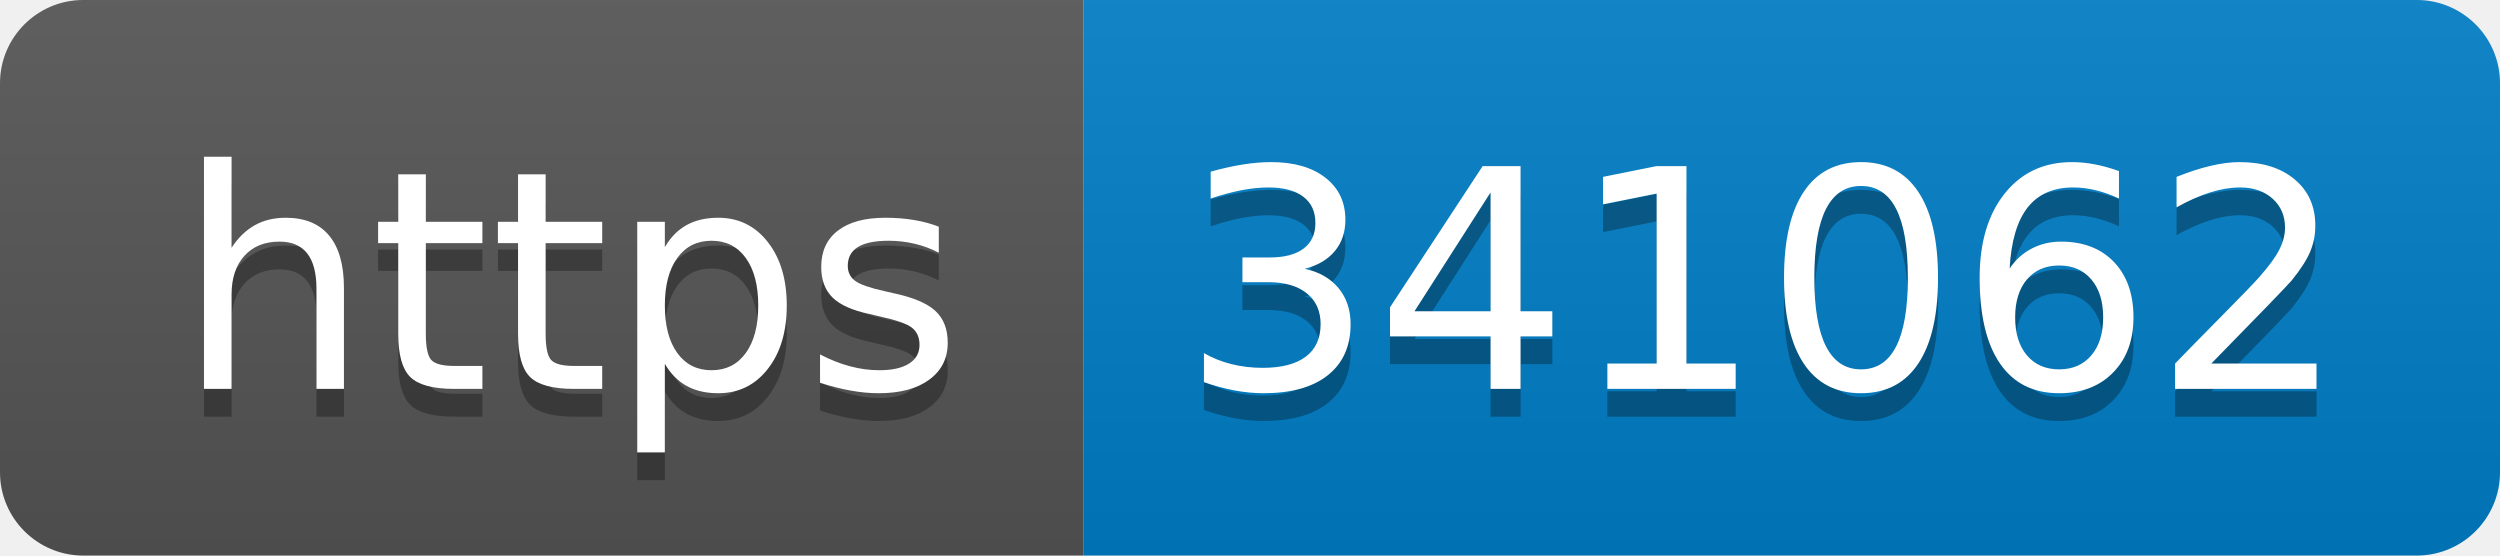
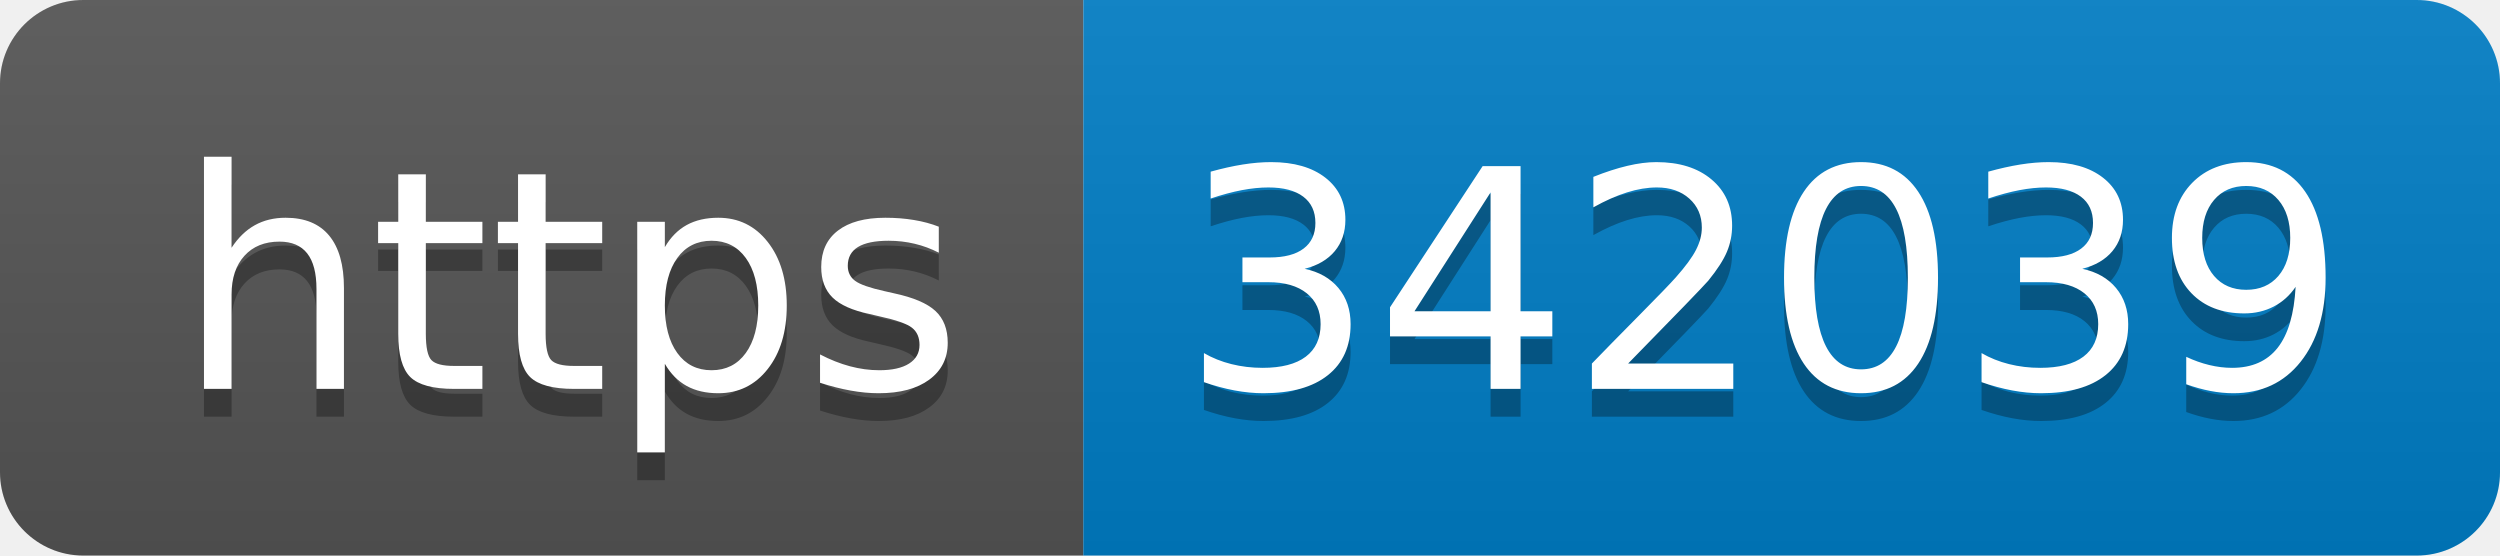
- <svg xmlns="http://www.w3.org/2000/svg" width="90" height="20" role="img" aria-label="https: 341062">
+ <svg xmlns="http://www.w3.org/2000/svg" width="90" height="20" role="img" aria-label="https: 342039">
  <linearGradient id="s" x2="0" y2="100%">
    <stop offset="0" stop-color="#bbb" stop-opacity=".1" />
    <stop offset="1" stop-opacity=".1" />
  </linearGradient>
  <clipPath id="r">
    <rect width="90" height="20" rx="3" fill="#fff" />
  </clipPath>
  <g clip-path="url(#r)">
    <rect width="39" height="20" fill="#555" />
    <rect x="39" width="51" height="20" fill="#007ec6" />
    <rect width="90" height="20" fill="url(#s)" />
  </g>
  <g fill="#fff" text-anchor="middle" font-family="Verdana,Geneva,DejaVu Sans,sans-serif" text-rendering="geometricPrecision" font-size="110">
    <text aria-hidden="true" x="205" y="150" fill="#010101" fill-opacity=".3" transform="scale(.1)" textLength="290">https</text>
    <text x="205" y="140" transform="scale(.1)" fill="#fff" textLength="290">https</text>
-     <text aria-hidden="true" x="635" y="150" fill="#010101" fill-opacity=".3" transform="scale(.1)" textLength="410">341062</text>
-     <text x="635" y="140" transform="scale(.1)" fill="#fff" textLength="410">341062</text>
+     <text aria-hidden="true" x="635" y="150" fill="#010101" fill-opacity=".3" transform="scale(.1)" textLength="410">342039</text>
+     <text x="635" y="140" transform="scale(.1)" fill="#fff" textLength="410">342039</text>
  </g>
</svg>
